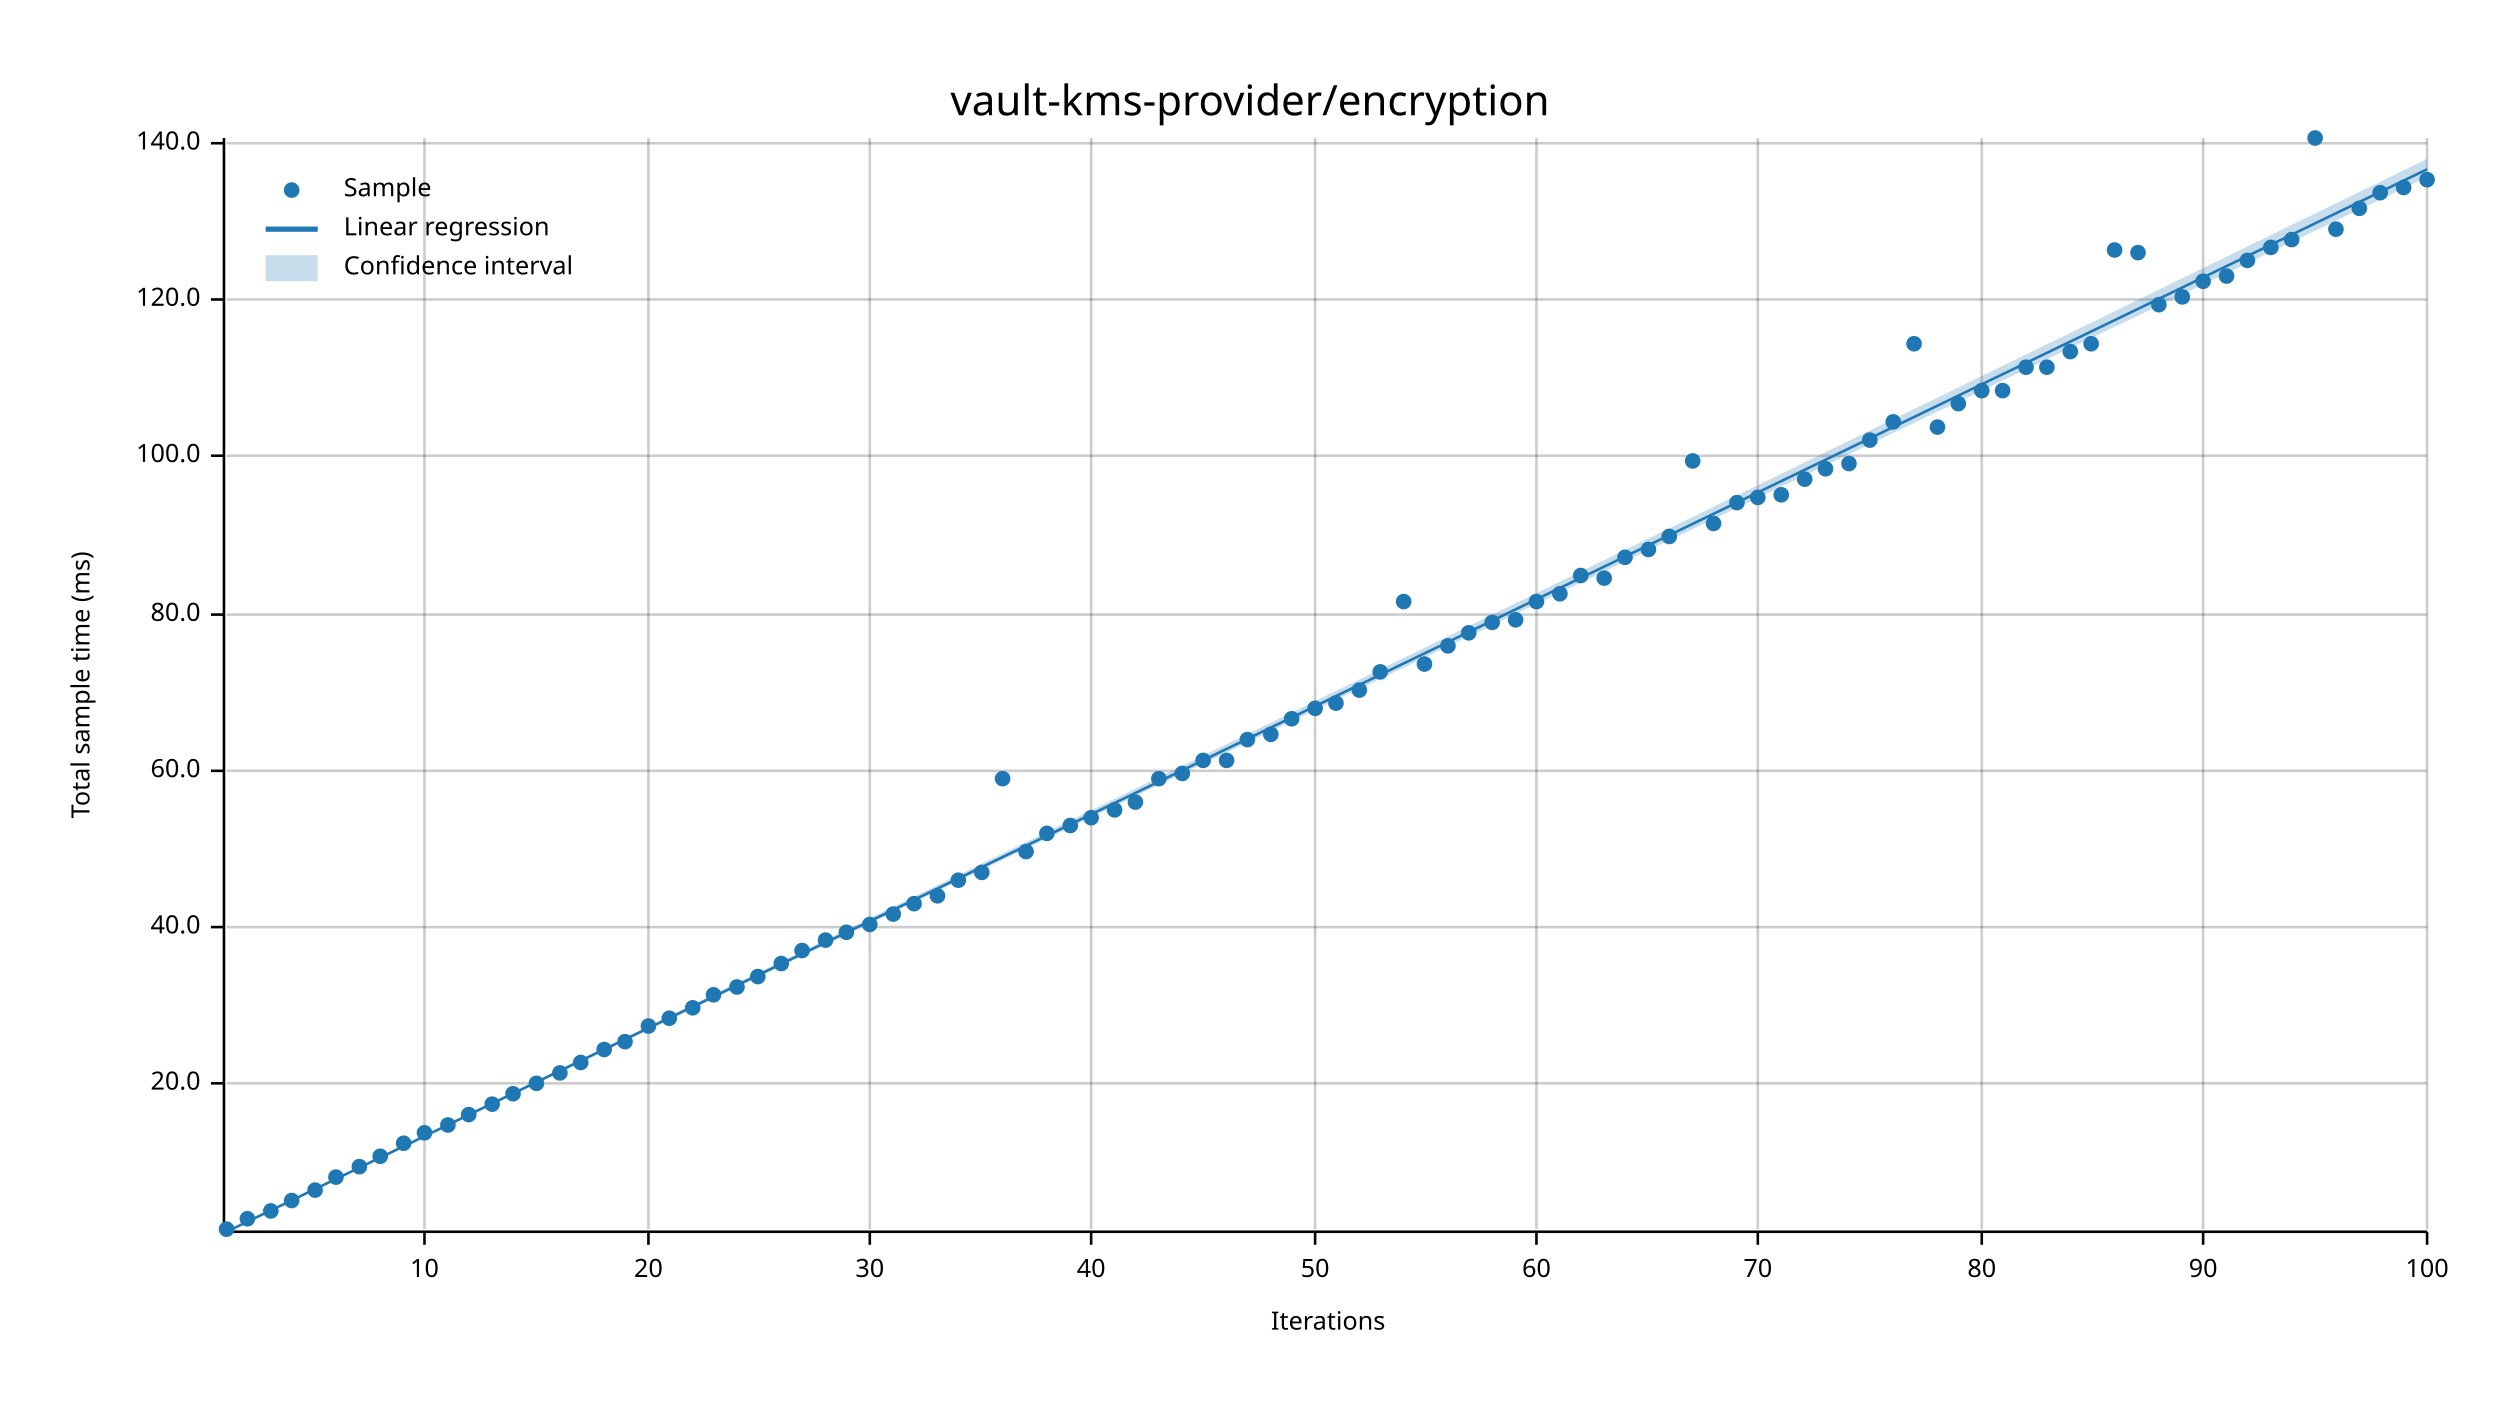
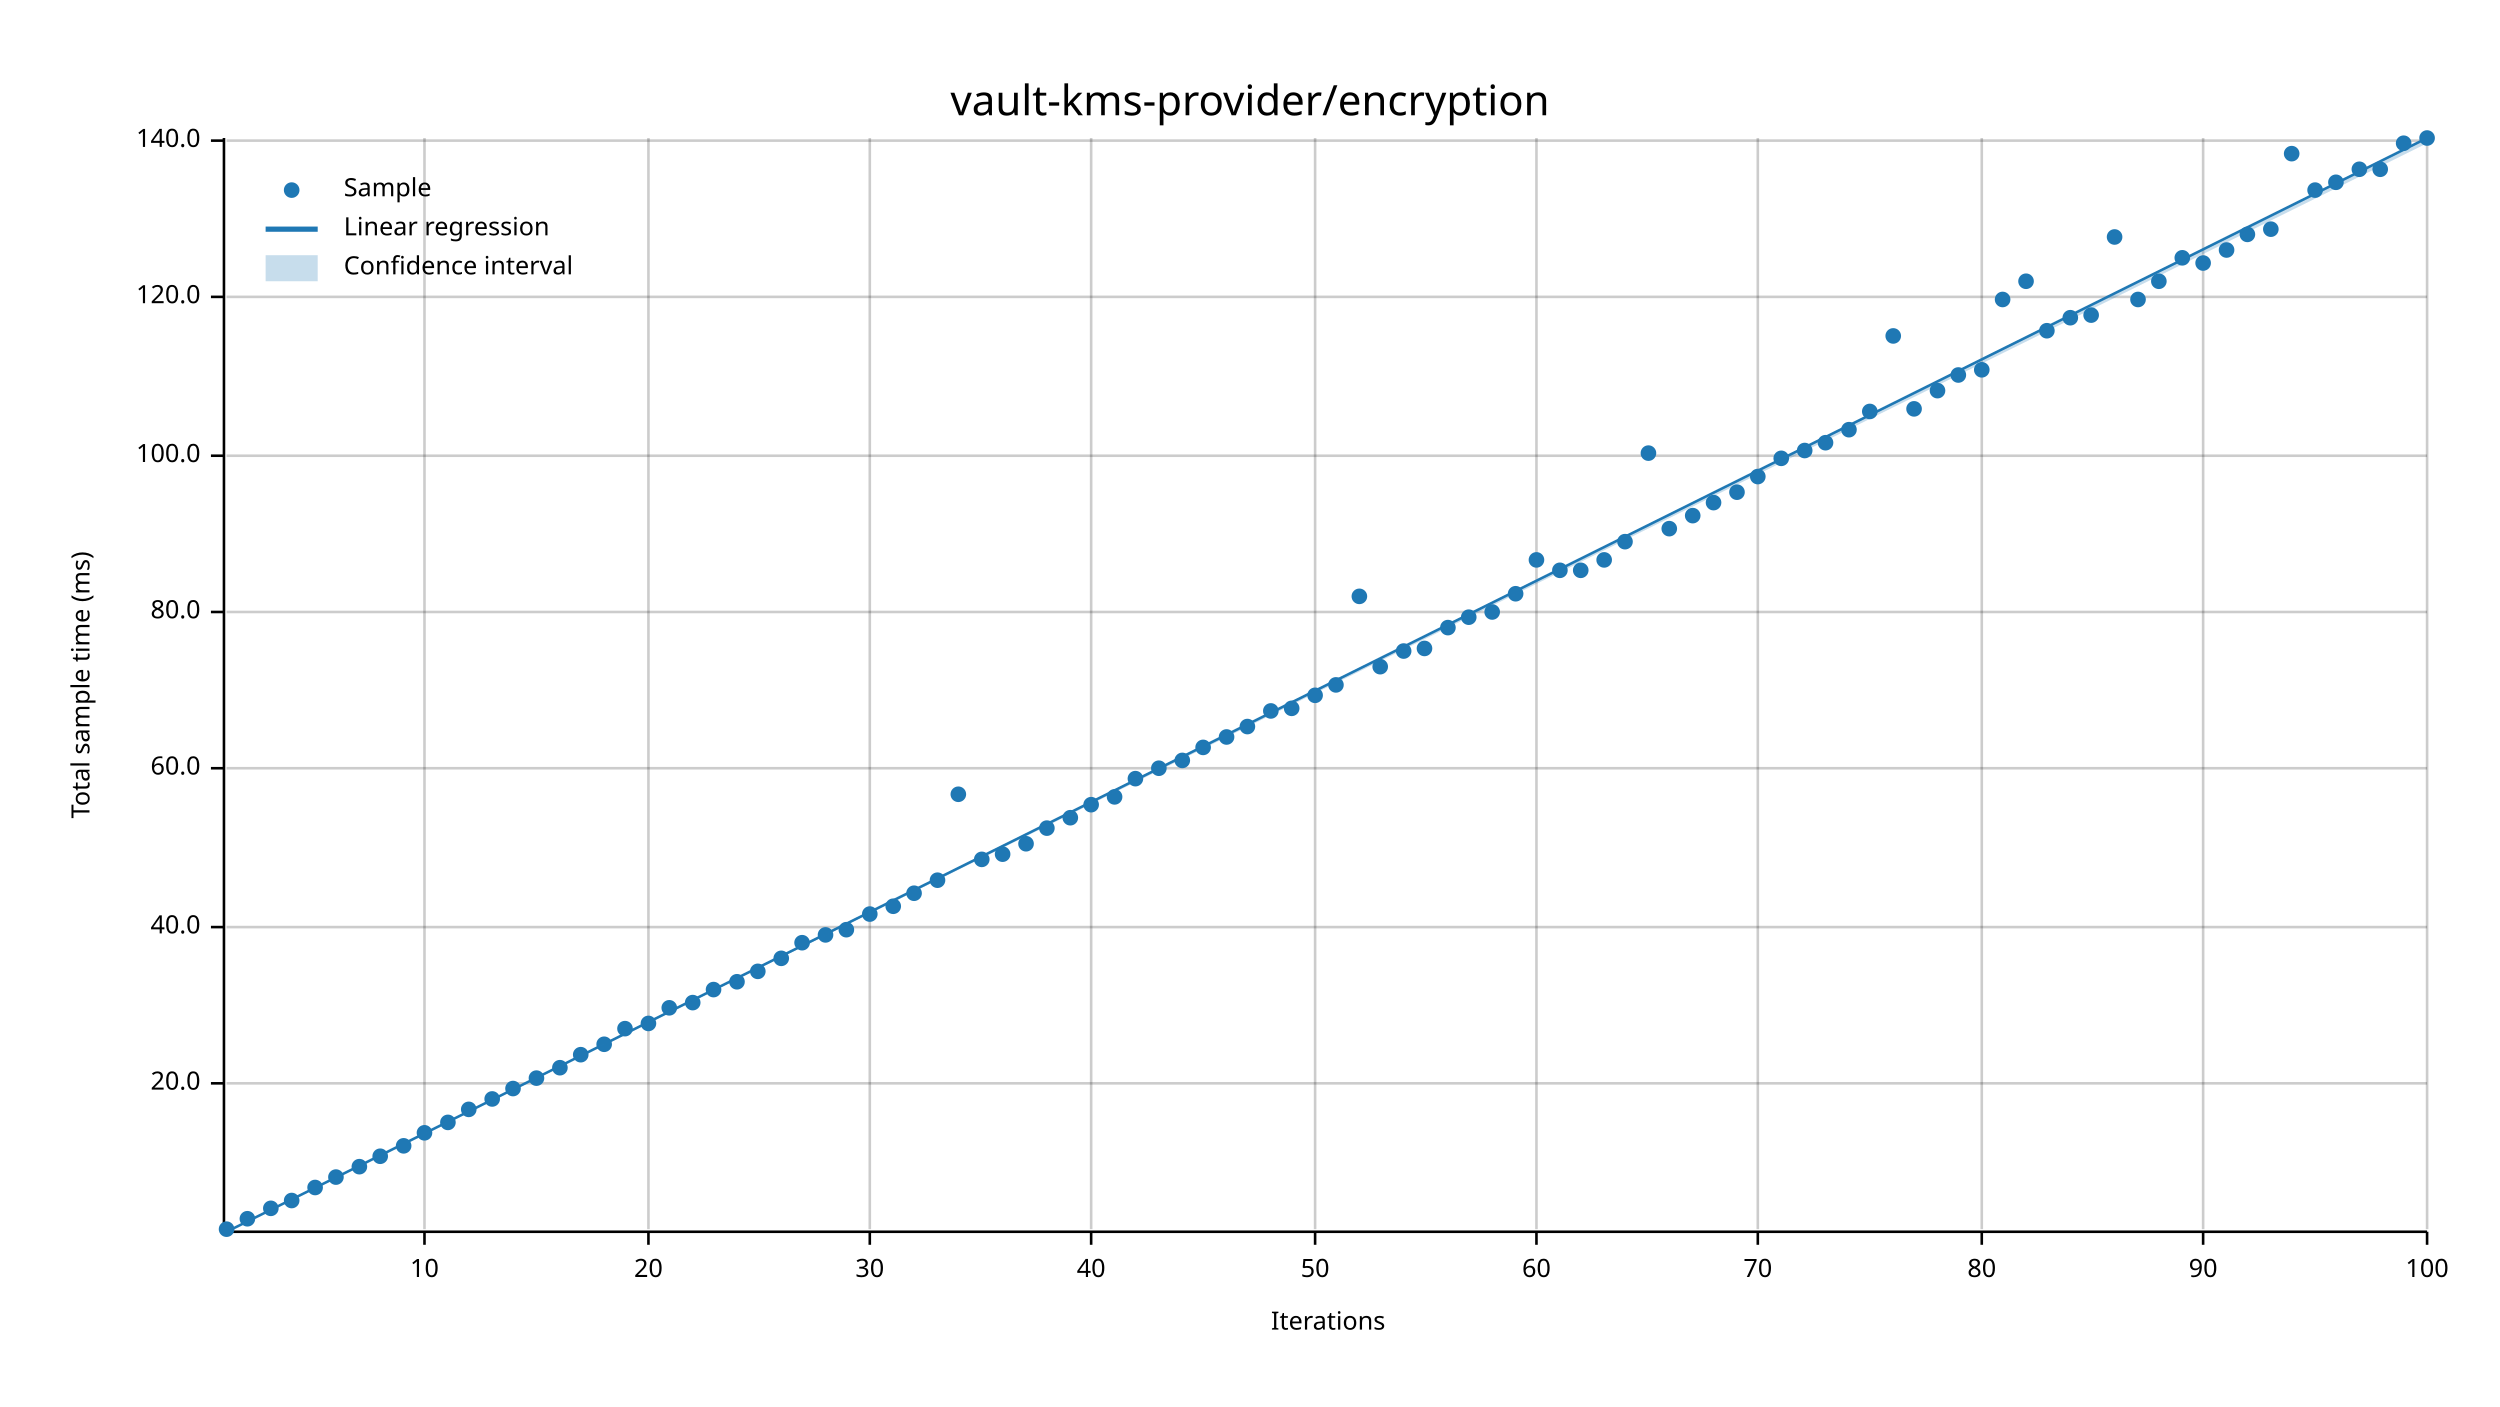
<svg xmlns="http://www.w3.org/2000/svg" width="960" height="540" viewBox="0 0 960 540">
  <text x="480" y="32" dy="0.76em" text-anchor="middle" font-family="sans-serif" font-size="16.129" opacity="1" fill="#000000">
vault-kms-provider/encryption
</text>
  <text x="27" y="263" dy="0.76em" text-anchor="middle" font-family="sans-serif" font-size="9.677" opacity="1" fill="#000000" transform="rotate(270, 27, 263)">
Total sample time (ms)
</text>
  <text x="510" y="513" dy="-0.5ex" text-anchor="middle" font-family="sans-serif" font-size="9.677" opacity="1" fill="#000000">
Iterations
</text>
  <line opacity="0.2" stroke="#000000" stroke-width="1" x1="163" y1="472" x2="163" y2="53" />
  <line opacity="0.2" stroke="#000000" stroke-width="1" x1="249" y1="472" x2="249" y2="53" />
  <line opacity="0.2" stroke="#000000" stroke-width="1" x1="334" y1="472" x2="334" y2="53" />
  <line opacity="0.2" stroke="#000000" stroke-width="1" x1="419" y1="472" x2="419" y2="53" />
  <line opacity="0.2" stroke="#000000" stroke-width="1" x1="505" y1="472" x2="505" y2="53" />
  <line opacity="0.2" stroke="#000000" stroke-width="1" x1="590" y1="472" x2="590" y2="53" />
  <line opacity="0.2" stroke="#000000" stroke-width="1" x1="675" y1="472" x2="675" y2="53" />
  <line opacity="0.2" stroke="#000000" stroke-width="1" x1="761" y1="472" x2="761" y2="53" />
  <line opacity="0.2" stroke="#000000" stroke-width="1" x1="846" y1="472" x2="846" y2="53" />
  <line opacity="0.2" stroke="#000000" stroke-width="1" x1="932" y1="472" x2="932" y2="53" />
  <line opacity="0.2" stroke="#000000" stroke-width="1" x1="87" y1="416" x2="932" y2="416" />
  <line opacity="0.2" stroke="#000000" stroke-width="1" x1="87" y1="356" x2="932" y2="356" />
-   <line opacity="0.2" stroke="#000000" stroke-width="1" x1="87" y1="296" x2="932" y2="296" />
-   <line opacity="0.2" stroke="#000000" stroke-width="1" x1="87" y1="236" x2="932" y2="236" />
+   <line opacity="0.2" stroke="#000000" stroke-width="1" x1="87" y1="295" x2="932" y2="295" />
+   <line opacity="0.2" stroke="#000000" stroke-width="1" x1="87" y1="235" x2="932" y2="235" />
  <line opacity="0.2" stroke="#000000" stroke-width="1" x1="87" y1="175" x2="932" y2="175" />
-   <line opacity="0.2" stroke="#000000" stroke-width="1" x1="87" y1="115" x2="932" y2="115" />
-   <line opacity="0.2" stroke="#000000" stroke-width="1" x1="87" y1="55" x2="932" y2="55" />
+   <line opacity="0.2" stroke="#000000" stroke-width="1" x1="87" y1="114" x2="932" y2="114" />
+   <line opacity="0.2" stroke="#000000" stroke-width="1" x1="87" y1="54" x2="932" y2="54" />
  <polyline fill="none" opacity="1" stroke="#000000" stroke-width="1" points="86,53 86,472 " />
  <text x="77" y="416" dy="0.5ex" text-anchor="end" font-family="sans-serif" font-size="9.677" opacity="1" fill="#000000">
20.0
</text>
  <polyline fill="none" opacity="1" stroke="#000000" stroke-width="1" points="81,416 86,416 " />
  <text x="77" y="356" dy="0.5ex" text-anchor="end" font-family="sans-serif" font-size="9.677" opacity="1" fill="#000000">
40.0
</text>
  <polyline fill="none" opacity="1" stroke="#000000" stroke-width="1" points="81,356 86,356 " />
-   <text x="77" y="296" dy="0.5ex" text-anchor="end" font-family="sans-serif" font-size="9.677" opacity="1" fill="#000000">
+   <text x="77" y="295" dy="0.5ex" text-anchor="end" font-family="sans-serif" font-size="9.677" opacity="1" fill="#000000">
60.0
</text>
-   <polyline fill="none" opacity="1" stroke="#000000" stroke-width="1" points="81,296 86,296 " />
-   <text x="77" y="236" dy="0.5ex" text-anchor="end" font-family="sans-serif" font-size="9.677" opacity="1" fill="#000000">
+   <polyline fill="none" opacity="1" stroke="#000000" stroke-width="1" points="81,295 86,295 " />
+   <text x="77" y="235" dy="0.5ex" text-anchor="end" font-family="sans-serif" font-size="9.677" opacity="1" fill="#000000">
80.0
</text>
-   <polyline fill="none" opacity="1" stroke="#000000" stroke-width="1" points="81,236 86,236 " />
+   <polyline fill="none" opacity="1" stroke="#000000" stroke-width="1" points="81,235 86,235 " />
  <text x="77" y="175" dy="0.5ex" text-anchor="end" font-family="sans-serif" font-size="9.677" opacity="1" fill="#000000">
100.0
</text>
  <polyline fill="none" opacity="1" stroke="#000000" stroke-width="1" points="81,175 86,175 " />
-   <text x="77" y="115" dy="0.5ex" text-anchor="end" font-family="sans-serif" font-size="9.677" opacity="1" fill="#000000">
+   <text x="77" y="114" dy="0.5ex" text-anchor="end" font-family="sans-serif" font-size="9.677" opacity="1" fill="#000000">
120.0
</text>
-   <polyline fill="none" opacity="1" stroke="#000000" stroke-width="1" points="81,115 86,115 " />
-   <text x="77" y="55" dy="0.5ex" text-anchor="end" font-family="sans-serif" font-size="9.677" opacity="1" fill="#000000">
+   <polyline fill="none" opacity="1" stroke="#000000" stroke-width="1" points="81,114 86,114 " />
+   <text x="77" y="54" dy="0.5ex" text-anchor="end" font-family="sans-serif" font-size="9.677" opacity="1" fill="#000000">
140.0
</text>
-   <polyline fill="none" opacity="1" stroke="#000000" stroke-width="1" points="81,55 86,55 " />
+   <polyline fill="none" opacity="1" stroke="#000000" stroke-width="1" points="81,54 86,54 " />
  <polyline fill="none" opacity="1" stroke="#000000" stroke-width="1" points="87,473 932,473 " />
  <text x="163" y="483" dy="0.76em" text-anchor="middle" font-family="sans-serif" font-size="9.677" opacity="1" fill="#000000">
10
</text>
  <polyline fill="none" opacity="1" stroke="#000000" stroke-width="1" points="163,473 163,478 " />
  <text x="249" y="483" dy="0.76em" text-anchor="middle" font-family="sans-serif" font-size="9.677" opacity="1" fill="#000000">
20
</text>
  <polyline fill="none" opacity="1" stroke="#000000" stroke-width="1" points="249,473 249,478 " />
  <text x="334" y="483" dy="0.76em" text-anchor="middle" font-family="sans-serif" font-size="9.677" opacity="1" fill="#000000">
30
</text>
  <polyline fill="none" opacity="1" stroke="#000000" stroke-width="1" points="334,473 334,478 " />
  <text x="419" y="483" dy="0.76em" text-anchor="middle" font-family="sans-serif" font-size="9.677" opacity="1" fill="#000000">
40
</text>
  <polyline fill="none" opacity="1" stroke="#000000" stroke-width="1" points="419,473 419,478 " />
  <text x="505" y="483" dy="0.76em" text-anchor="middle" font-family="sans-serif" font-size="9.677" opacity="1" fill="#000000">
50
</text>
  <polyline fill="none" opacity="1" stroke="#000000" stroke-width="1" points="505,473 505,478 " />
  <text x="590" y="483" dy="0.76em" text-anchor="middle" font-family="sans-serif" font-size="9.677" opacity="1" fill="#000000">
60
</text>
  <polyline fill="none" opacity="1" stroke="#000000" stroke-width="1" points="590,473 590,478 " />
  <text x="675" y="483" dy="0.76em" text-anchor="middle" font-family="sans-serif" font-size="9.677" opacity="1" fill="#000000">
70
</text>
  <polyline fill="none" opacity="1" stroke="#000000" stroke-width="1" points="675,473 675,478 " />
  <text x="761" y="483" dy="0.76em" text-anchor="middle" font-family="sans-serif" font-size="9.677" opacity="1" fill="#000000">
80
</text>
  <polyline fill="none" opacity="1" stroke="#000000" stroke-width="1" points="761,473 761,478 " />
  <text x="846" y="483" dy="0.76em" text-anchor="middle" font-family="sans-serif" font-size="9.677" opacity="1" fill="#000000">
90
</text>
  <polyline fill="none" opacity="1" stroke="#000000" stroke-width="1" points="846,473 846,478 " />
  <text x="932" y="483" dy="0.76em" text-anchor="middle" font-family="sans-serif" font-size="9.677" opacity="1" fill="#000000">
100
</text>
  <polyline fill="none" opacity="1" stroke="#000000" stroke-width="1" points="932,473 932,478 " />
  <circle cx="87" cy="472" r="3" opacity="1" fill="#1F78B4" stroke="none" stroke-width="1" />
  <circle cx="95" cy="468" r="3" opacity="1" fill="#1F78B4" stroke="none" stroke-width="1" />
-   <circle cx="104" cy="465" r="3" opacity="1" fill="#1F78B4" stroke="none" stroke-width="1" />
+   <circle cx="104" cy="464" r="3" opacity="1" fill="#1F78B4" stroke="none" stroke-width="1" />
  <circle cx="112" cy="461" r="3" opacity="1" fill="#1F78B4" stroke="none" stroke-width="1" />
-   <circle cx="121" cy="457" r="3" opacity="1" fill="#1F78B4" stroke="none" stroke-width="1" />
+   <circle cx="121" cy="456" r="3" opacity="1" fill="#1F78B4" stroke="none" stroke-width="1" />
  <circle cx="129" cy="452" r="3" opacity="1" fill="#1F78B4" stroke="none" stroke-width="1" />
  <circle cx="138" cy="448" r="3" opacity="1" fill="#1F78B4" stroke="none" stroke-width="1" />
  <circle cx="146" cy="444" r="3" opacity="1" fill="#1F78B4" stroke="none" stroke-width="1" />
-   <circle cx="155" cy="439" r="3" opacity="1" fill="#1F78B4" stroke="none" stroke-width="1" />
+   <circle cx="155" cy="440" r="3" opacity="1" fill="#1F78B4" stroke="none" stroke-width="1" />
  <circle cx="163" cy="435" r="3" opacity="1" fill="#1F78B4" stroke="none" stroke-width="1" />
-   <circle cx="172" cy="432" r="3" opacity="1" fill="#1F78B4" stroke="none" stroke-width="1" />
-   <circle cx="180" cy="428" r="3" opacity="1" fill="#1F78B4" stroke="none" stroke-width="1" />
-   <circle cx="189" cy="424" r="3" opacity="1" fill="#1F78B4" stroke="none" stroke-width="1" />
-   <circle cx="197" cy="420" r="3" opacity="1" fill="#1F78B4" stroke="none" stroke-width="1" />
-   <circle cx="206" cy="416" r="3" opacity="1" fill="#1F78B4" stroke="none" stroke-width="1" />
-   <circle cx="215" cy="412" r="3" opacity="1" fill="#1F78B4" stroke="none" stroke-width="1" />
-   <circle cx="223" cy="408" r="3" opacity="1" fill="#1F78B4" stroke="none" stroke-width="1" />
-   <circle cx="232" cy="403" r="3" opacity="1" fill="#1F78B4" stroke="none" stroke-width="1" />
-   <circle cx="240" cy="400" r="3" opacity="1" fill="#1F78B4" stroke="none" stroke-width="1" />
-   <circle cx="249" cy="394" r="3" opacity="1" fill="#1F78B4" stroke="none" stroke-width="1" />
-   <circle cx="257" cy="391" r="3" opacity="1" fill="#1F78B4" stroke="none" stroke-width="1" />
-   <circle cx="266" cy="387" r="3" opacity="1" fill="#1F78B4" stroke="none" stroke-width="1" />
-   <circle cx="274" cy="382" r="3" opacity="1" fill="#1F78B4" stroke="none" stroke-width="1" />
-   <circle cx="283" cy="379" r="3" opacity="1" fill="#1F78B4" stroke="none" stroke-width="1" />
-   <circle cx="291" cy="375" r="3" opacity="1" fill="#1F78B4" stroke="none" stroke-width="1" />
-   <circle cx="300" cy="370" r="3" opacity="1" fill="#1F78B4" stroke="none" stroke-width="1" />
-   <circle cx="308" cy="365" r="3" opacity="1" fill="#1F78B4" stroke="none" stroke-width="1" />
-   <circle cx="317" cy="361" r="3" opacity="1" fill="#1F78B4" stroke="none" stroke-width="1" />
-   <circle cx="325" cy="358" r="3" opacity="1" fill="#1F78B4" stroke="none" stroke-width="1" />
-   <circle cx="334" cy="355" r="3" opacity="1" fill="#1F78B4" stroke="none" stroke-width="1" />
-   <circle cx="343" cy="351" r="3" opacity="1" fill="#1F78B4" stroke="none" stroke-width="1" />
-   <circle cx="351" cy="347" r="3" opacity="1" fill="#1F78B4" stroke="none" stroke-width="1" />
-   <circle cx="360" cy="344" r="3" opacity="1" fill="#1F78B4" stroke="none" stroke-width="1" />
-   <circle cx="368" cy="338" r="3" opacity="1" fill="#1F78B4" stroke="none" stroke-width="1" />
-   <circle cx="377" cy="335" r="3" opacity="1" fill="#1F78B4" stroke="none" stroke-width="1" />
-   <circle cx="385" cy="299" r="3" opacity="1" fill="#1F78B4" stroke="none" stroke-width="1" />
-   <circle cx="394" cy="327" r="3" opacity="1" fill="#1F78B4" stroke="none" stroke-width="1" />
-   <circle cx="402" cy="320" r="3" opacity="1" fill="#1F78B4" stroke="none" stroke-width="1" />
-   <circle cx="411" cy="317" r="3" opacity="1" fill="#1F78B4" stroke="none" stroke-width="1" />
-   <circle cx="419" cy="314" r="3" opacity="1" fill="#1F78B4" stroke="none" stroke-width="1" />
-   <circle cx="428" cy="311" r="3" opacity="1" fill="#1F78B4" stroke="none" stroke-width="1" />
-   <circle cx="436" cy="308" r="3" opacity="1" fill="#1F78B4" stroke="none" stroke-width="1" />
-   <circle cx="445" cy="299" r="3" opacity="1" fill="#1F78B4" stroke="none" stroke-width="1" />
-   <circle cx="454" cy="297" r="3" opacity="1" fill="#1F78B4" stroke="none" stroke-width="1" />
-   <circle cx="462" cy="292" r="3" opacity="1" fill="#1F78B4" stroke="none" stroke-width="1" />
-   <circle cx="471" cy="292" r="3" opacity="1" fill="#1F78B4" stroke="none" stroke-width="1" />
-   <circle cx="479" cy="284" r="3" opacity="1" fill="#1F78B4" stroke="none" stroke-width="1" />
-   <circle cx="488" cy="282" r="3" opacity="1" fill="#1F78B4" stroke="none" stroke-width="1" />
-   <circle cx="496" cy="276" r="3" opacity="1" fill="#1F78B4" stroke="none" stroke-width="1" />
-   <circle cx="505" cy="272" r="3" opacity="1" fill="#1F78B4" stroke="none" stroke-width="1" />
-   <circle cx="513" cy="270" r="3" opacity="1" fill="#1F78B4" stroke="none" stroke-width="1" />
-   <circle cx="522" cy="265" r="3" opacity="1" fill="#1F78B4" stroke="none" stroke-width="1" />
-   <circle cx="530" cy="258" r="3" opacity="1" fill="#1F78B4" stroke="none" stroke-width="1" />
-   <circle cx="539" cy="231" r="3" opacity="1" fill="#1F78B4" stroke="none" stroke-width="1" />
-   <circle cx="547" cy="255" r="3" opacity="1" fill="#1F78B4" stroke="none" stroke-width="1" />
-   <circle cx="556" cy="248" r="3" opacity="1" fill="#1F78B4" stroke="none" stroke-width="1" />
-   <circle cx="564" cy="243" r="3" opacity="1" fill="#1F78B4" stroke="none" stroke-width="1" />
-   <circle cx="573" cy="239" r="3" opacity="1" fill="#1F78B4" stroke="none" stroke-width="1" />
-   <circle cx="582" cy="238" r="3" opacity="1" fill="#1F78B4" stroke="none" stroke-width="1" />
-   <circle cx="590" cy="231" r="3" opacity="1" fill="#1F78B4" stroke="none" stroke-width="1" />
-   <circle cx="599" cy="228" r="3" opacity="1" fill="#1F78B4" stroke="none" stroke-width="1" />
-   <circle cx="607" cy="221" r="3" opacity="1" fill="#1F78B4" stroke="none" stroke-width="1" />
-   <circle cx="616" cy="222" r="3" opacity="1" fill="#1F78B4" stroke="none" stroke-width="1" />
-   <circle cx="624" cy="214" r="3" opacity="1" fill="#1F78B4" stroke="none" stroke-width="1" />
-   <circle cx="633" cy="211" r="3" opacity="1" fill="#1F78B4" stroke="none" stroke-width="1" />
-   <circle cx="641" cy="206" r="3" opacity="1" fill="#1F78B4" stroke="none" stroke-width="1" />
-   <circle cx="650" cy="177" r="3" opacity="1" fill="#1F78B4" stroke="none" stroke-width="1" />
-   <circle cx="658" cy="201" r="3" opacity="1" fill="#1F78B4" stroke="none" stroke-width="1" />
-   <circle cx="667" cy="193" r="3" opacity="1" fill="#1F78B4" stroke="none" stroke-width="1" />
-   <circle cx="675" cy="191" r="3" opacity="1" fill="#1F78B4" stroke="none" stroke-width="1" />
-   <circle cx="684" cy="190" r="3" opacity="1" fill="#1F78B4" stroke="none" stroke-width="1" />
-   <circle cx="693" cy="184" r="3" opacity="1" fill="#1F78B4" stroke="none" stroke-width="1" />
-   <circle cx="701" cy="180" r="3" opacity="1" fill="#1F78B4" stroke="none" stroke-width="1" />
-   <circle cx="710" cy="178" r="3" opacity="1" fill="#1F78B4" stroke="none" stroke-width="1" />
-   <circle cx="718" cy="169" r="3" opacity="1" fill="#1F78B4" stroke="none" stroke-width="1" />
-   <circle cx="727" cy="162" r="3" opacity="1" fill="#1F78B4" stroke="none" stroke-width="1" />
-   <circle cx="735" cy="132" r="3" opacity="1" fill="#1F78B4" stroke="none" stroke-width="1" />
-   <circle cx="744" cy="164" r="3" opacity="1" fill="#1F78B4" stroke="none" stroke-width="1" />
-   <circle cx="752" cy="155" r="3" opacity="1" fill="#1F78B4" stroke="none" stroke-width="1" />
-   <circle cx="761" cy="150" r="3" opacity="1" fill="#1F78B4" stroke="none" stroke-width="1" />
-   <circle cx="769" cy="150" r="3" opacity="1" fill="#1F78B4" stroke="none" stroke-width="1" />
-   <circle cx="778" cy="141" r="3" opacity="1" fill="#1F78B4" stroke="none" stroke-width="1" />
-   <circle cx="786" cy="141" r="3" opacity="1" fill="#1F78B4" stroke="none" stroke-width="1" />
-   <circle cx="795" cy="135" r="3" opacity="1" fill="#1F78B4" stroke="none" stroke-width="1" />
-   <circle cx="803" cy="132" r="3" opacity="1" fill="#1F78B4" stroke="none" stroke-width="1" />
-   <circle cx="812" cy="96" r="3" opacity="1" fill="#1F78B4" stroke="none" stroke-width="1" />
-   <circle cx="821" cy="97" r="3" opacity="1" fill="#1F78B4" stroke="none" stroke-width="1" />
-   <circle cx="829" cy="117" r="3" opacity="1" fill="#1F78B4" stroke="none" stroke-width="1" />
-   <circle cx="838" cy="114" r="3" opacity="1" fill="#1F78B4" stroke="none" stroke-width="1" />
-   <circle cx="846" cy="108" r="3" opacity="1" fill="#1F78B4" stroke="none" stroke-width="1" />
-   <circle cx="855" cy="106" r="3" opacity="1" fill="#1F78B4" stroke="none" stroke-width="1" />
-   <circle cx="863" cy="100" r="3" opacity="1" fill="#1F78B4" stroke="none" stroke-width="1" />
-   <circle cx="872" cy="95" r="3" opacity="1" fill="#1F78B4" stroke="none" stroke-width="1" />
-   <circle cx="880" cy="92" r="3" opacity="1" fill="#1F78B4" stroke="none" stroke-width="1" />
-   <circle cx="889" cy="53" r="3" opacity="1" fill="#1F78B4" stroke="none" stroke-width="1" />
-   <circle cx="897" cy="88" r="3" opacity="1" fill="#1F78B4" stroke="none" stroke-width="1" />
-   <circle cx="906" cy="80" r="3" opacity="1" fill="#1F78B4" stroke="none" stroke-width="1" />
-   <circle cx="914" cy="74" r="3" opacity="1" fill="#1F78B4" stroke="none" stroke-width="1" />
-   <circle cx="923" cy="72" r="3" opacity="1" fill="#1F78B4" stroke="none" stroke-width="1" />
-   <circle cx="932" cy="69" r="3" opacity="1" fill="#1F78B4" stroke="none" stroke-width="1" />
-   <polyline fill="none" opacity="1" stroke="#1F78B4" stroke-width="1" points="87,473 932,65 " />
-   <polygon opacity="0.25" fill="#1F78B4" points="87,473 932,68 932,61 " />
+   <circle cx="172" cy="431" r="3" opacity="1" fill="#1F78B4" stroke="none" stroke-width="1" />
+   <circle cx="180" cy="426" r="3" opacity="1" fill="#1F78B4" stroke="none" stroke-width="1" />
+   <circle cx="189" cy="422" r="3" opacity="1" fill="#1F78B4" stroke="none" stroke-width="1" />
+   <circle cx="197" cy="418" r="3" opacity="1" fill="#1F78B4" stroke="none" stroke-width="1" />
+   <circle cx="206" cy="414" r="3" opacity="1" fill="#1F78B4" stroke="none" stroke-width="1" />
+   <circle cx="215" cy="410" r="3" opacity="1" fill="#1F78B4" stroke="none" stroke-width="1" />
+   <circle cx="223" cy="405" r="3" opacity="1" fill="#1F78B4" stroke="none" stroke-width="1" />
+   <circle cx="232" cy="401" r="3" opacity="1" fill="#1F78B4" stroke="none" stroke-width="1" />
+   <circle cx="240" cy="395" r="3" opacity="1" fill="#1F78B4" stroke="none" stroke-width="1" />
+   <circle cx="249" cy="393" r="3" opacity="1" fill="#1F78B4" stroke="none" stroke-width="1" />
+   <circle cx="257" cy="387" r="3" opacity="1" fill="#1F78B4" stroke="none" stroke-width="1" />
+   <circle cx="266" cy="385" r="3" opacity="1" fill="#1F78B4" stroke="none" stroke-width="1" />
+   <circle cx="274" cy="380" r="3" opacity="1" fill="#1F78B4" stroke="none" stroke-width="1" />
+   <circle cx="283" cy="377" r="3" opacity="1" fill="#1F78B4" stroke="none" stroke-width="1" />
+   <circle cx="291" cy="373" r="3" opacity="1" fill="#1F78B4" stroke="none" stroke-width="1" />
+   <circle cx="300" cy="368" r="3" opacity="1" fill="#1F78B4" stroke="none" stroke-width="1" />
+   <circle cx="308" cy="362" r="3" opacity="1" fill="#1F78B4" stroke="none" stroke-width="1" />
+   <circle cx="317" cy="359" r="3" opacity="1" fill="#1F78B4" stroke="none" stroke-width="1" />
+   <circle cx="325" cy="357" r="3" opacity="1" fill="#1F78B4" stroke="none" stroke-width="1" />
+   <circle cx="334" cy="351" r="3" opacity="1" fill="#1F78B4" stroke="none" stroke-width="1" />
+   <circle cx="343" cy="348" r="3" opacity="1" fill="#1F78B4" stroke="none" stroke-width="1" />
+   <circle cx="351" cy="343" r="3" opacity="1" fill="#1F78B4" stroke="none" stroke-width="1" />
+   <circle cx="360" cy="338" r="3" opacity="1" fill="#1F78B4" stroke="none" stroke-width="1" />
+   <circle cx="368" cy="305" r="3" opacity="1" fill="#1F78B4" stroke="none" stroke-width="1" />
+   <circle cx="377" cy="330" r="3" opacity="1" fill="#1F78B4" stroke="none" stroke-width="1" />
+   <circle cx="385" cy="328" r="3" opacity="1" fill="#1F78B4" stroke="none" stroke-width="1" />
+   <circle cx="394" cy="324" r="3" opacity="1" fill="#1F78B4" stroke="none" stroke-width="1" />
+   <circle cx="402" cy="318" r="3" opacity="1" fill="#1F78B4" stroke="none" stroke-width="1" />
+   <circle cx="411" cy="314" r="3" opacity="1" fill="#1F78B4" stroke="none" stroke-width="1" />
+   <circle cx="419" cy="309" r="3" opacity="1" fill="#1F78B4" stroke="none" stroke-width="1" />
+   <circle cx="428" cy="306" r="3" opacity="1" fill="#1F78B4" stroke="none" stroke-width="1" />
+   <circle cx="436" cy="299" r="3" opacity="1" fill="#1F78B4" stroke="none" stroke-width="1" />
+   <circle cx="445" cy="295" r="3" opacity="1" fill="#1F78B4" stroke="none" stroke-width="1" />
+   <circle cx="454" cy="292" r="3" opacity="1" fill="#1F78B4" stroke="none" stroke-width="1" />
+   <circle cx="462" cy="287" r="3" opacity="1" fill="#1F78B4" stroke="none" stroke-width="1" />
+   <circle cx="471" cy="283" r="3" opacity="1" fill="#1F78B4" stroke="none" stroke-width="1" />
+   <circle cx="479" cy="279" r="3" opacity="1" fill="#1F78B4" stroke="none" stroke-width="1" />
+   <circle cx="488" cy="273" r="3" opacity="1" fill="#1F78B4" stroke="none" stroke-width="1" />
+   <circle cx="496" cy="272" r="3" opacity="1" fill="#1F78B4" stroke="none" stroke-width="1" />
+   <circle cx="505" cy="267" r="3" opacity="1" fill="#1F78B4" stroke="none" stroke-width="1" />
+   <circle cx="513" cy="263" r="3" opacity="1" fill="#1F78B4" stroke="none" stroke-width="1" />
+   <circle cx="522" cy="229" r="3" opacity="1" fill="#1F78B4" stroke="none" stroke-width="1" />
+   <circle cx="530" cy="256" r="3" opacity="1" fill="#1F78B4" stroke="none" stroke-width="1" />
+   <circle cx="539" cy="250" r="3" opacity="1" fill="#1F78B4" stroke="none" stroke-width="1" />
+   <circle cx="547" cy="249" r="3" opacity="1" fill="#1F78B4" stroke="none" stroke-width="1" />
+   <circle cx="556" cy="241" r="3" opacity="1" fill="#1F78B4" stroke="none" stroke-width="1" />
+   <circle cx="564" cy="237" r="3" opacity="1" fill="#1F78B4" stroke="none" stroke-width="1" />
+   <circle cx="573" cy="235" r="3" opacity="1" fill="#1F78B4" stroke="none" stroke-width="1" />
+   <circle cx="582" cy="228" r="3" opacity="1" fill="#1F78B4" stroke="none" stroke-width="1" />
+   <circle cx="590" cy="215" r="3" opacity="1" fill="#1F78B4" stroke="none" stroke-width="1" />
+   <circle cx="599" cy="219" r="3" opacity="1" fill="#1F78B4" stroke="none" stroke-width="1" />
+   <circle cx="607" cy="219" r="3" opacity="1" fill="#1F78B4" stroke="none" stroke-width="1" />
+   <circle cx="616" cy="215" r="3" opacity="1" fill="#1F78B4" stroke="none" stroke-width="1" />
+   <circle cx="624" cy="208" r="3" opacity="1" fill="#1F78B4" stroke="none" stroke-width="1" />
+   <circle cx="633" cy="174" r="3" opacity="1" fill="#1F78B4" stroke="none" stroke-width="1" />
+   <circle cx="641" cy="203" r="3" opacity="1" fill="#1F78B4" stroke="none" stroke-width="1" />
+   <circle cx="650" cy="198" r="3" opacity="1" fill="#1F78B4" stroke="none" stroke-width="1" />
+   <circle cx="658" cy="193" r="3" opacity="1" fill="#1F78B4" stroke="none" stroke-width="1" />
+   <circle cx="667" cy="189" r="3" opacity="1" fill="#1F78B4" stroke="none" stroke-width="1" />
+   <circle cx="675" cy="183" r="3" opacity="1" fill="#1F78B4" stroke="none" stroke-width="1" />
+   <circle cx="684" cy="176" r="3" opacity="1" fill="#1F78B4" stroke="none" stroke-width="1" />
+   <circle cx="693" cy="173" r="3" opacity="1" fill="#1F78B4" stroke="none" stroke-width="1" />
+   <circle cx="701" cy="170" r="3" opacity="1" fill="#1F78B4" stroke="none" stroke-width="1" />
+   <circle cx="710" cy="165" r="3" opacity="1" fill="#1F78B4" stroke="none" stroke-width="1" />
+   <circle cx="718" cy="158" r="3" opacity="1" fill="#1F78B4" stroke="none" stroke-width="1" />
+   <circle cx="727" cy="129" r="3" opacity="1" fill="#1F78B4" stroke="none" stroke-width="1" />
+   <circle cx="735" cy="157" r="3" opacity="1" fill="#1F78B4" stroke="none" stroke-width="1" />
+   <circle cx="744" cy="150" r="3" opacity="1" fill="#1F78B4" stroke="none" stroke-width="1" />
+   <circle cx="752" cy="144" r="3" opacity="1" fill="#1F78B4" stroke="none" stroke-width="1" />
+   <circle cx="761" cy="142" r="3" opacity="1" fill="#1F78B4" stroke="none" stroke-width="1" />
+   <circle cx="769" cy="115" r="3" opacity="1" fill="#1F78B4" stroke="none" stroke-width="1" />
+   <circle cx="778" cy="108" r="3" opacity="1" fill="#1F78B4" stroke="none" stroke-width="1" />
+   <circle cx="786" cy="127" r="3" opacity="1" fill="#1F78B4" stroke="none" stroke-width="1" />
+   <circle cx="795" cy="122" r="3" opacity="1" fill="#1F78B4" stroke="none" stroke-width="1" />
+   <circle cx="803" cy="121" r="3" opacity="1" fill="#1F78B4" stroke="none" stroke-width="1" />
+   <circle cx="812" cy="91" r="3" opacity="1" fill="#1F78B4" stroke="none" stroke-width="1" />
+   <circle cx="821" cy="115" r="3" opacity="1" fill="#1F78B4" stroke="none" stroke-width="1" />
+   <circle cx="829" cy="108" r="3" opacity="1" fill="#1F78B4" stroke="none" stroke-width="1" />
+   <circle cx="838" cy="99" r="3" opacity="1" fill="#1F78B4" stroke="none" stroke-width="1" />
+   <circle cx="846" cy="101" r="3" opacity="1" fill="#1F78B4" stroke="none" stroke-width="1" />
+   <circle cx="855" cy="96" r="3" opacity="1" fill="#1F78B4" stroke="none" stroke-width="1" />
+   <circle cx="863" cy="90" r="3" opacity="1" fill="#1F78B4" stroke="none" stroke-width="1" />
+   <circle cx="872" cy="88" r="3" opacity="1" fill="#1F78B4" stroke="none" stroke-width="1" />
+   <circle cx="880" cy="59" r="3" opacity="1" fill="#1F78B4" stroke="none" stroke-width="1" />
+   <circle cx="889" cy="73" r="3" opacity="1" fill="#1F78B4" stroke="none" stroke-width="1" />
+   <circle cx="897" cy="70" r="3" opacity="1" fill="#1F78B4" stroke="none" stroke-width="1" />
+   <circle cx="906" cy="65" r="3" opacity="1" fill="#1F78B4" stroke="none" stroke-width="1" />
+   <circle cx="914" cy="65" r="3" opacity="1" fill="#1F78B4" stroke="none" stroke-width="1" />
+   <circle cx="923" cy="55" r="3" opacity="1" fill="#1F78B4" stroke="none" stroke-width="1" />
+   <circle cx="932" cy="53" r="3" opacity="1" fill="#1F78B4" stroke="none" stroke-width="1" />
+   <polyline fill="none" opacity="1" stroke="#1F78B4" stroke-width="1" points="87,473 932,53 " />
+   <polygon opacity="0.25" fill="#1F78B4" points="87,473 932,55 932,53 " />
  <text x="132" y="68" dy="0.76em" text-anchor="start" font-family="sans-serif" font-size="9.677" opacity="1" fill="#000000">
Sample
</text>
  <text x="132" y="83" dy="0.76em" text-anchor="start" font-family="sans-serif" font-size="9.677" opacity="1" fill="#000000">
Linear regression
</text>
  <text x="132" y="98" dy="0.76em" text-anchor="start" font-family="sans-serif" font-size="9.677" opacity="1" fill="#000000">
Confidence interval
</text>
  <circle cx="112" cy="73" r="3" opacity="1" fill="#1F78B4" stroke="none" stroke-width="1" />
  <polyline fill="none" opacity="1" stroke="#1F78B4" stroke-width="2" points="102,88 122,88 " />
  <rect x="102" y="98" width="20" height="10" opacity="0.25" fill="#1F78B4" stroke="none" />
</svg>
